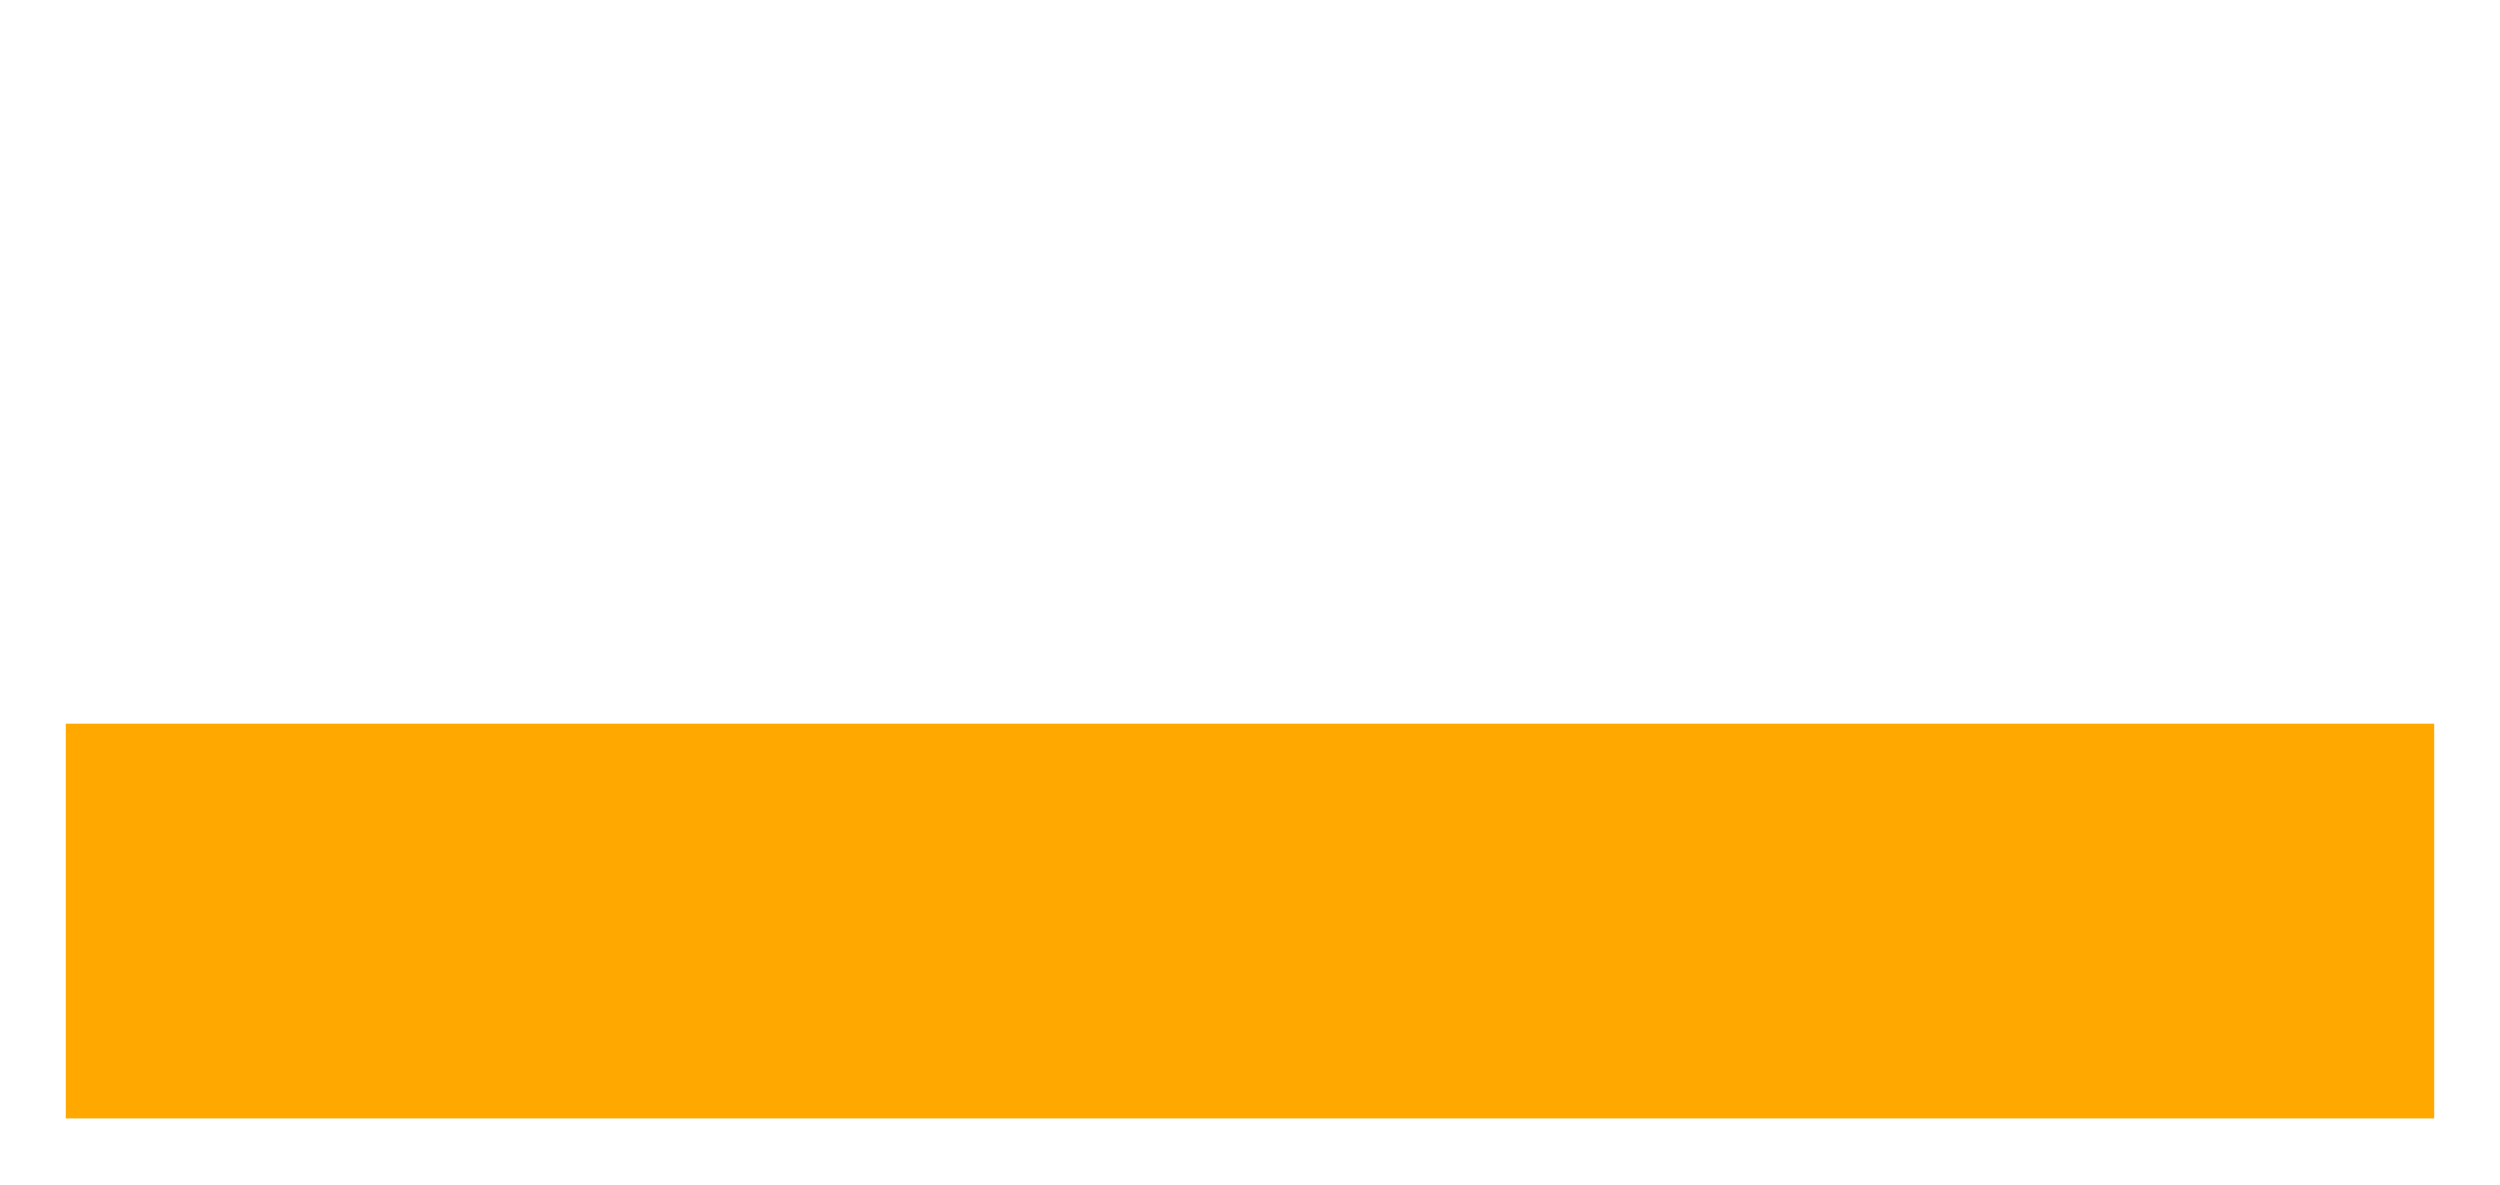
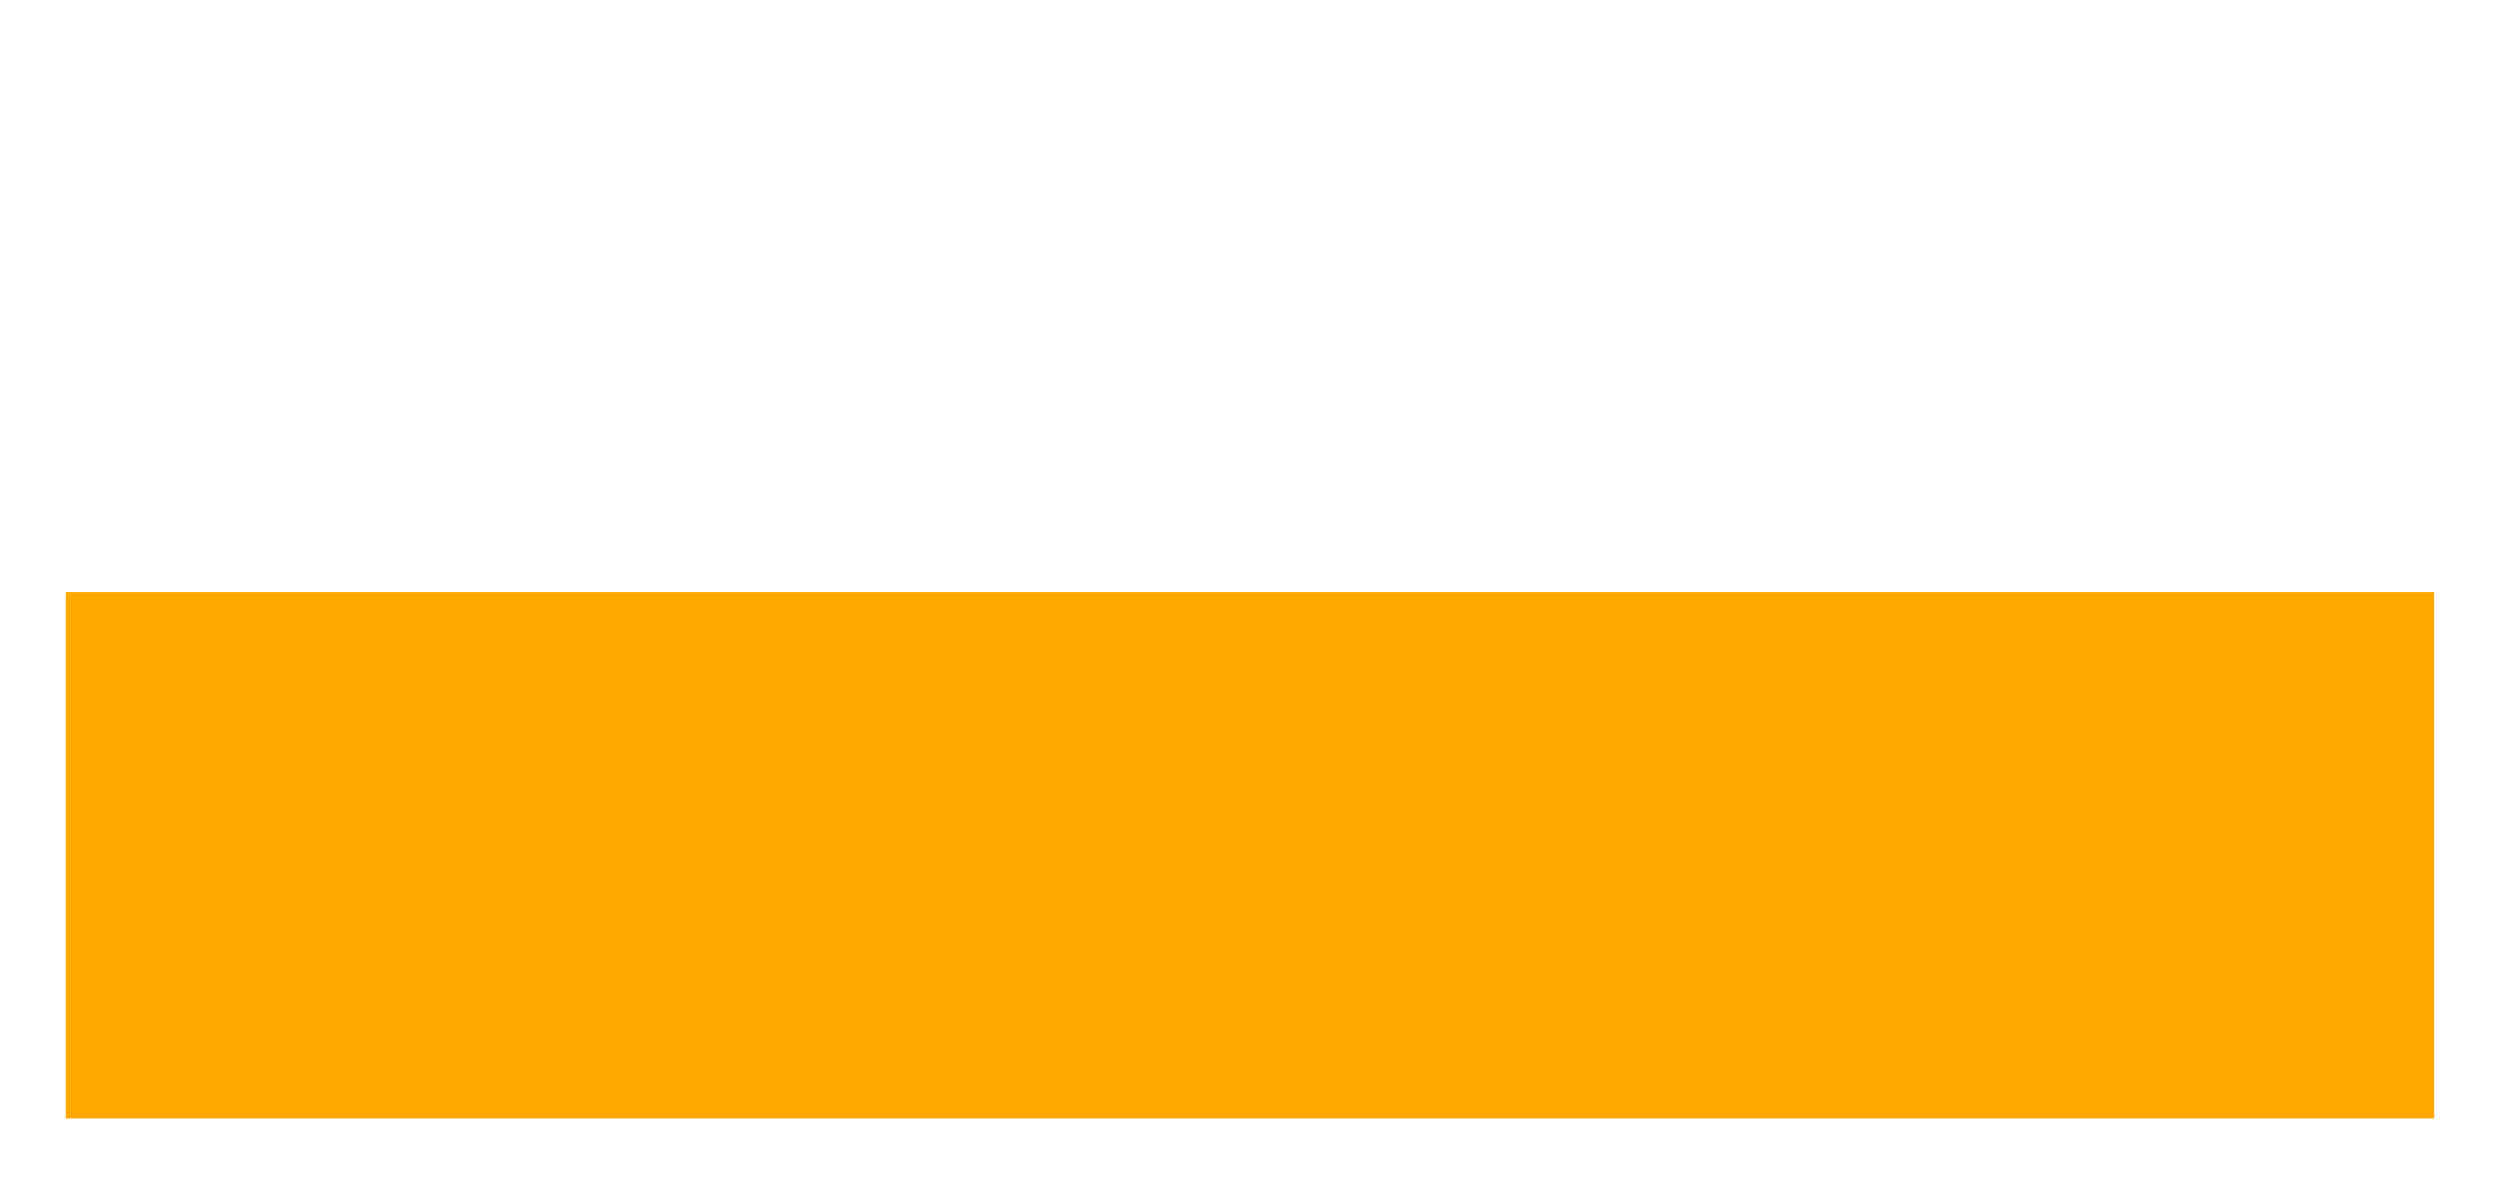
<svg xmlns="http://www.w3.org/2000/svg" width="38" height="18" viewBox="0 0 38 18" fill="none">
-   <path d="M37 11H1V17H37V11Z" fill="#ffa800" />
+   <path d="M37 9H1V17H37V9Z" fill="#ffa800" />
</svg>
